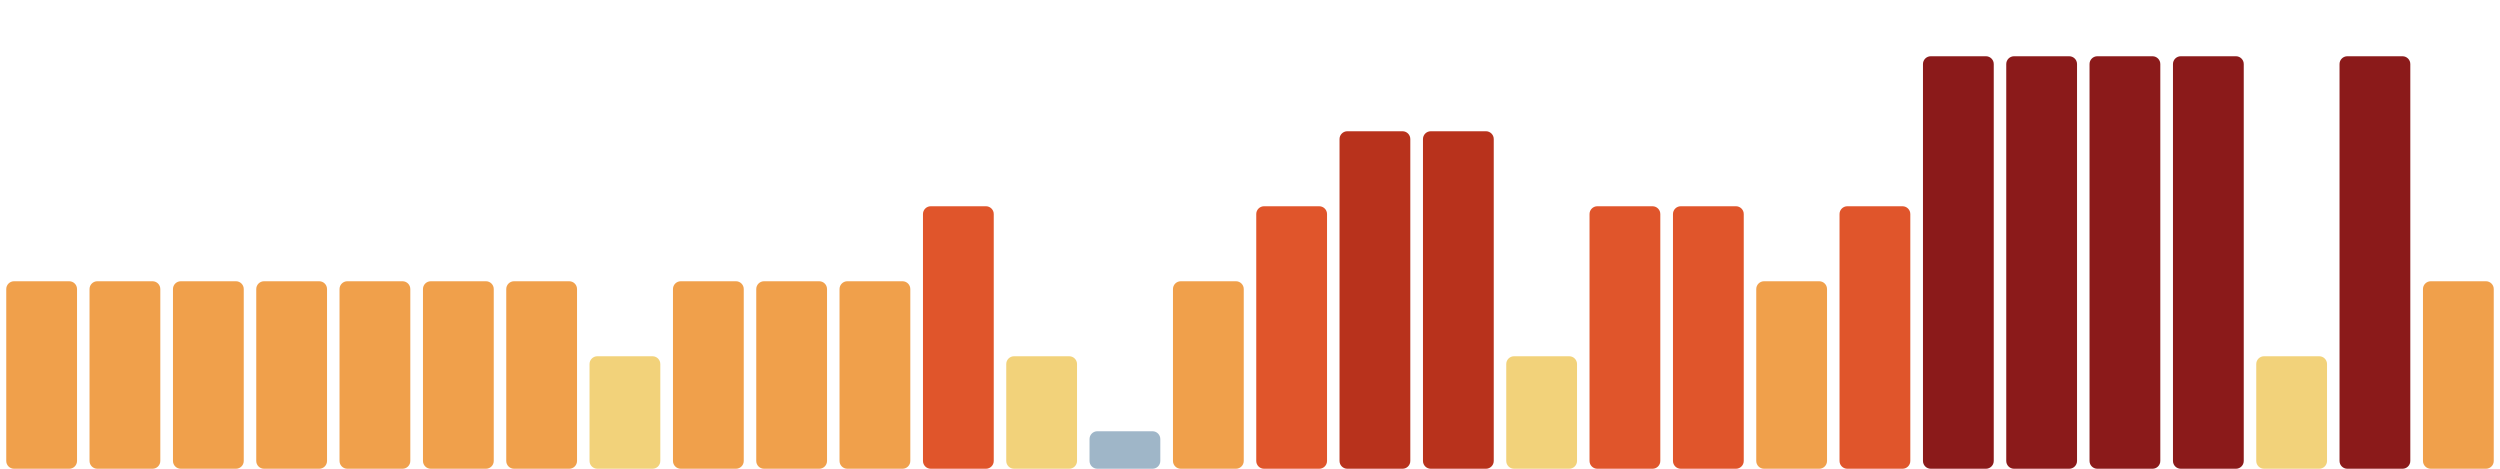
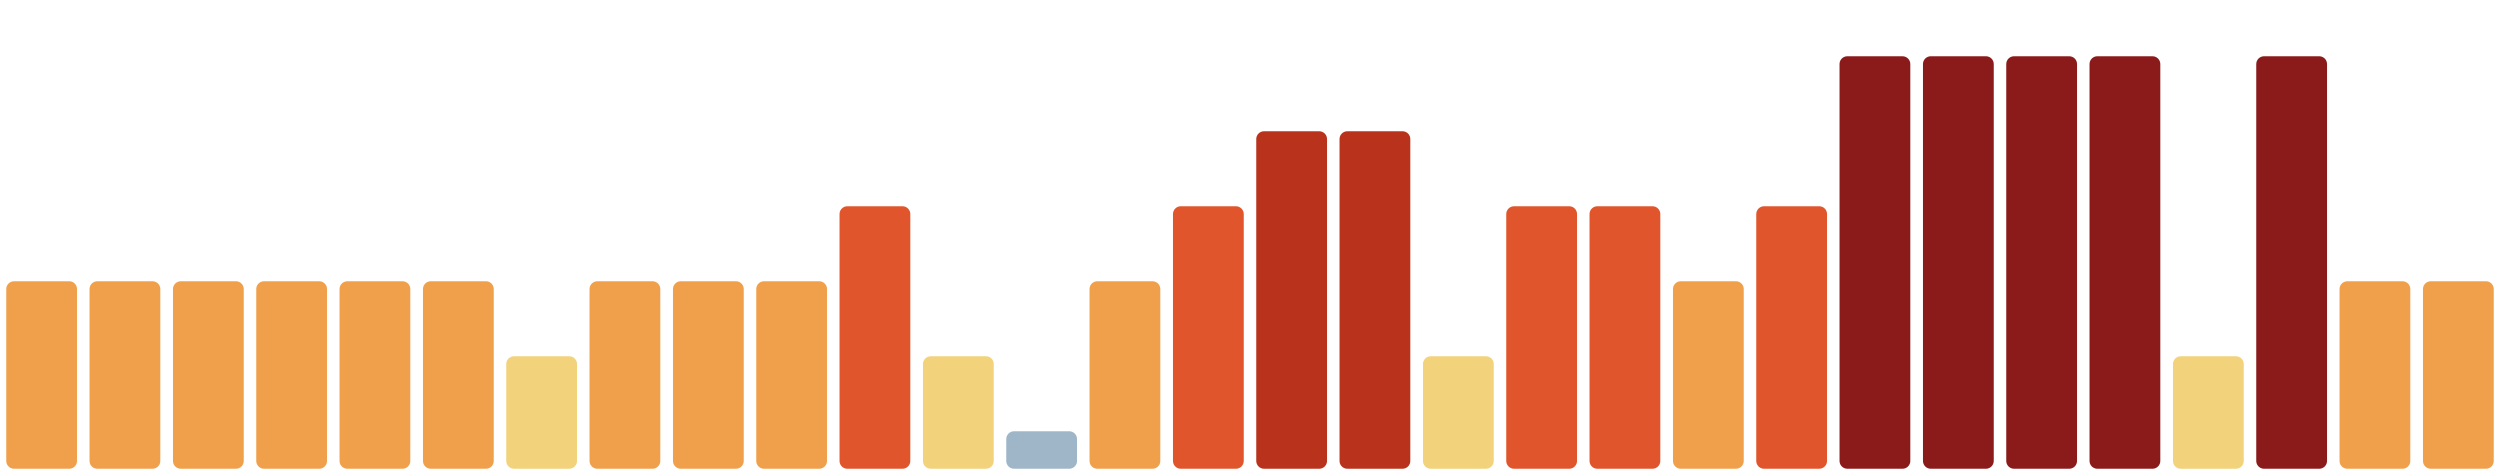
<svg xmlns="http://www.w3.org/2000/svg" viewBox="0 0 1600 300" width="1600" height="300" preserveAspectRatio="none" role="img" aria-label="Índice de huella climática de los últimos 30 días">
  <rect x="4.0" y="180" width="45.3" height="120" rx="5" fill="#f0a04b" />
  <rect x="57.3" y="180" width="45.3" height="120" rx="5" fill="#f0a04b" />
  <rect x="110.7" y="180" width="45.3" height="120" rx="5" fill="#f0a04b" />
  <rect x="164.0" y="180" width="45.3" height="120" rx="5" fill="#f0a04b" />
  <rect x="217.3" y="180" width="45.3" height="120" rx="5" fill="#f0a04b" />
  <rect x="270.7" y="180" width="45.3" height="120" rx="5" fill="#f0a04b" />
-   <rect x="324.0" y="180" width="45.3" height="120" rx="5" fill="#f0a04b" />
-   <rect x="377.3" y="228" width="45.3" height="72" rx="5" fill="#f2d27a" />
+   <rect x="324.0" y="228" width="45.3" height="72" rx="5" fill="#f2d27a" />
+   <rect x="377.3" y="180" width="45.3" height="120" rx="5" fill="#f0a04b" />
  <rect x="430.7" y="180" width="45.3" height="120" rx="5" fill="#f0a04b" />
  <rect x="484.0" y="180" width="45.3" height="120" rx="5" fill="#f0a04b" />
-   <rect x="537.3" y="180" width="45.3" height="120" rx="5" fill="#f0a04b" />
-   <rect x="590.7" y="132" width="45.3" height="168" rx="5" fill="#e0552b" />
-   <rect x="644.0" y="228" width="45.3" height="72" rx="5" fill="#f2d27a" />
-   <rect x="697.3" y="276" width="45.3" height="24" rx="5" fill="#9fb6c8" />
-   <rect x="750.7" y="180" width="45.3" height="120" rx="5" fill="#f0a04b" />
-   <rect x="804.0" y="132" width="45.3" height="168" rx="5" fill="#e0552b" />
+   <rect x="537.3" y="132" width="45.3" height="168" rx="5" fill="#e0552b" />
+   <rect x="590.7" y="228" width="45.3" height="72" rx="5" fill="#f2d27a" />
+   <rect x="644.0" y="276" width="45.3" height="24" rx="5" fill="#9fb6c8" />
+   <rect x="697.3" y="180" width="45.3" height="120" rx="5" fill="#f0a04b" />
+   <rect x="750.7" y="132" width="45.3" height="168" rx="5" fill="#e0552b" />
+   <rect x="804.0" y="84" width="45.3" height="216" rx="5" fill="#b8321c" />
  <rect x="857.3" y="84" width="45.3" height="216" rx="5" fill="#b8321c" />
-   <rect x="910.7" y="84" width="45.3" height="216" rx="5" fill="#b8321c" />
-   <rect x="964.0" y="228" width="45.3" height="72" rx="5" fill="#f2d27a" />
+   <rect x="910.7" y="228" width="45.3" height="72" rx="5" fill="#f2d27a" />
+   <rect x="964.0" y="132" width="45.3" height="168" rx="5" fill="#e0552b" />
  <rect x="1017.3" y="132" width="45.3" height="168" rx="5" fill="#e0552b" />
-   <rect x="1070.7" y="132" width="45.3" height="168" rx="5" fill="#e0552b" />
-   <rect x="1124.0" y="180" width="45.3" height="120" rx="5" fill="#f0a04b" />
-   <rect x="1177.3" y="132" width="45.3" height="168" rx="5" fill="#e0552b" />
+   <rect x="1070.7" y="180" width="45.3" height="120" rx="5" fill="#f0a04b" />
+   <rect x="1124.0" y="132" width="45.3" height="168" rx="5" fill="#e0552b" />
+   <rect x="1177.3" y="36" width="45.3" height="264" rx="5" fill="#8b1a1a" />
  <rect x="1230.7" y="36" width="45.3" height="264" rx="5" fill="#8b1a1a" />
  <rect x="1284.0" y="36" width="45.3" height="264" rx="5" fill="#8b1a1a" />
  <rect x="1337.3" y="36" width="45.3" height="264" rx="5" fill="#8b1a1a" />
-   <rect x="1390.7" y="36" width="45.3" height="264" rx="5" fill="#8b1a1a" />
-   <rect x="1444.0" y="228" width="45.3" height="72" rx="5" fill="#f2d27a" />
-   <rect x="1497.3" y="36" width="45.3" height="264" rx="5" fill="#8b1a1a" />
+   <rect x="1390.7" y="228" width="45.3" height="72" rx="5" fill="#f2d27a" />
+   <rect x="1444.0" y="36" width="45.3" height="264" rx="5" fill="#8b1a1a" />
+   <rect x="1497.3" y="180" width="45.3" height="120" rx="5" fill="#f0a04b" />
  <rect x="1550.7" y="180" width="45.3" height="120" rx="5" fill="#f0a04b" />
</svg>
